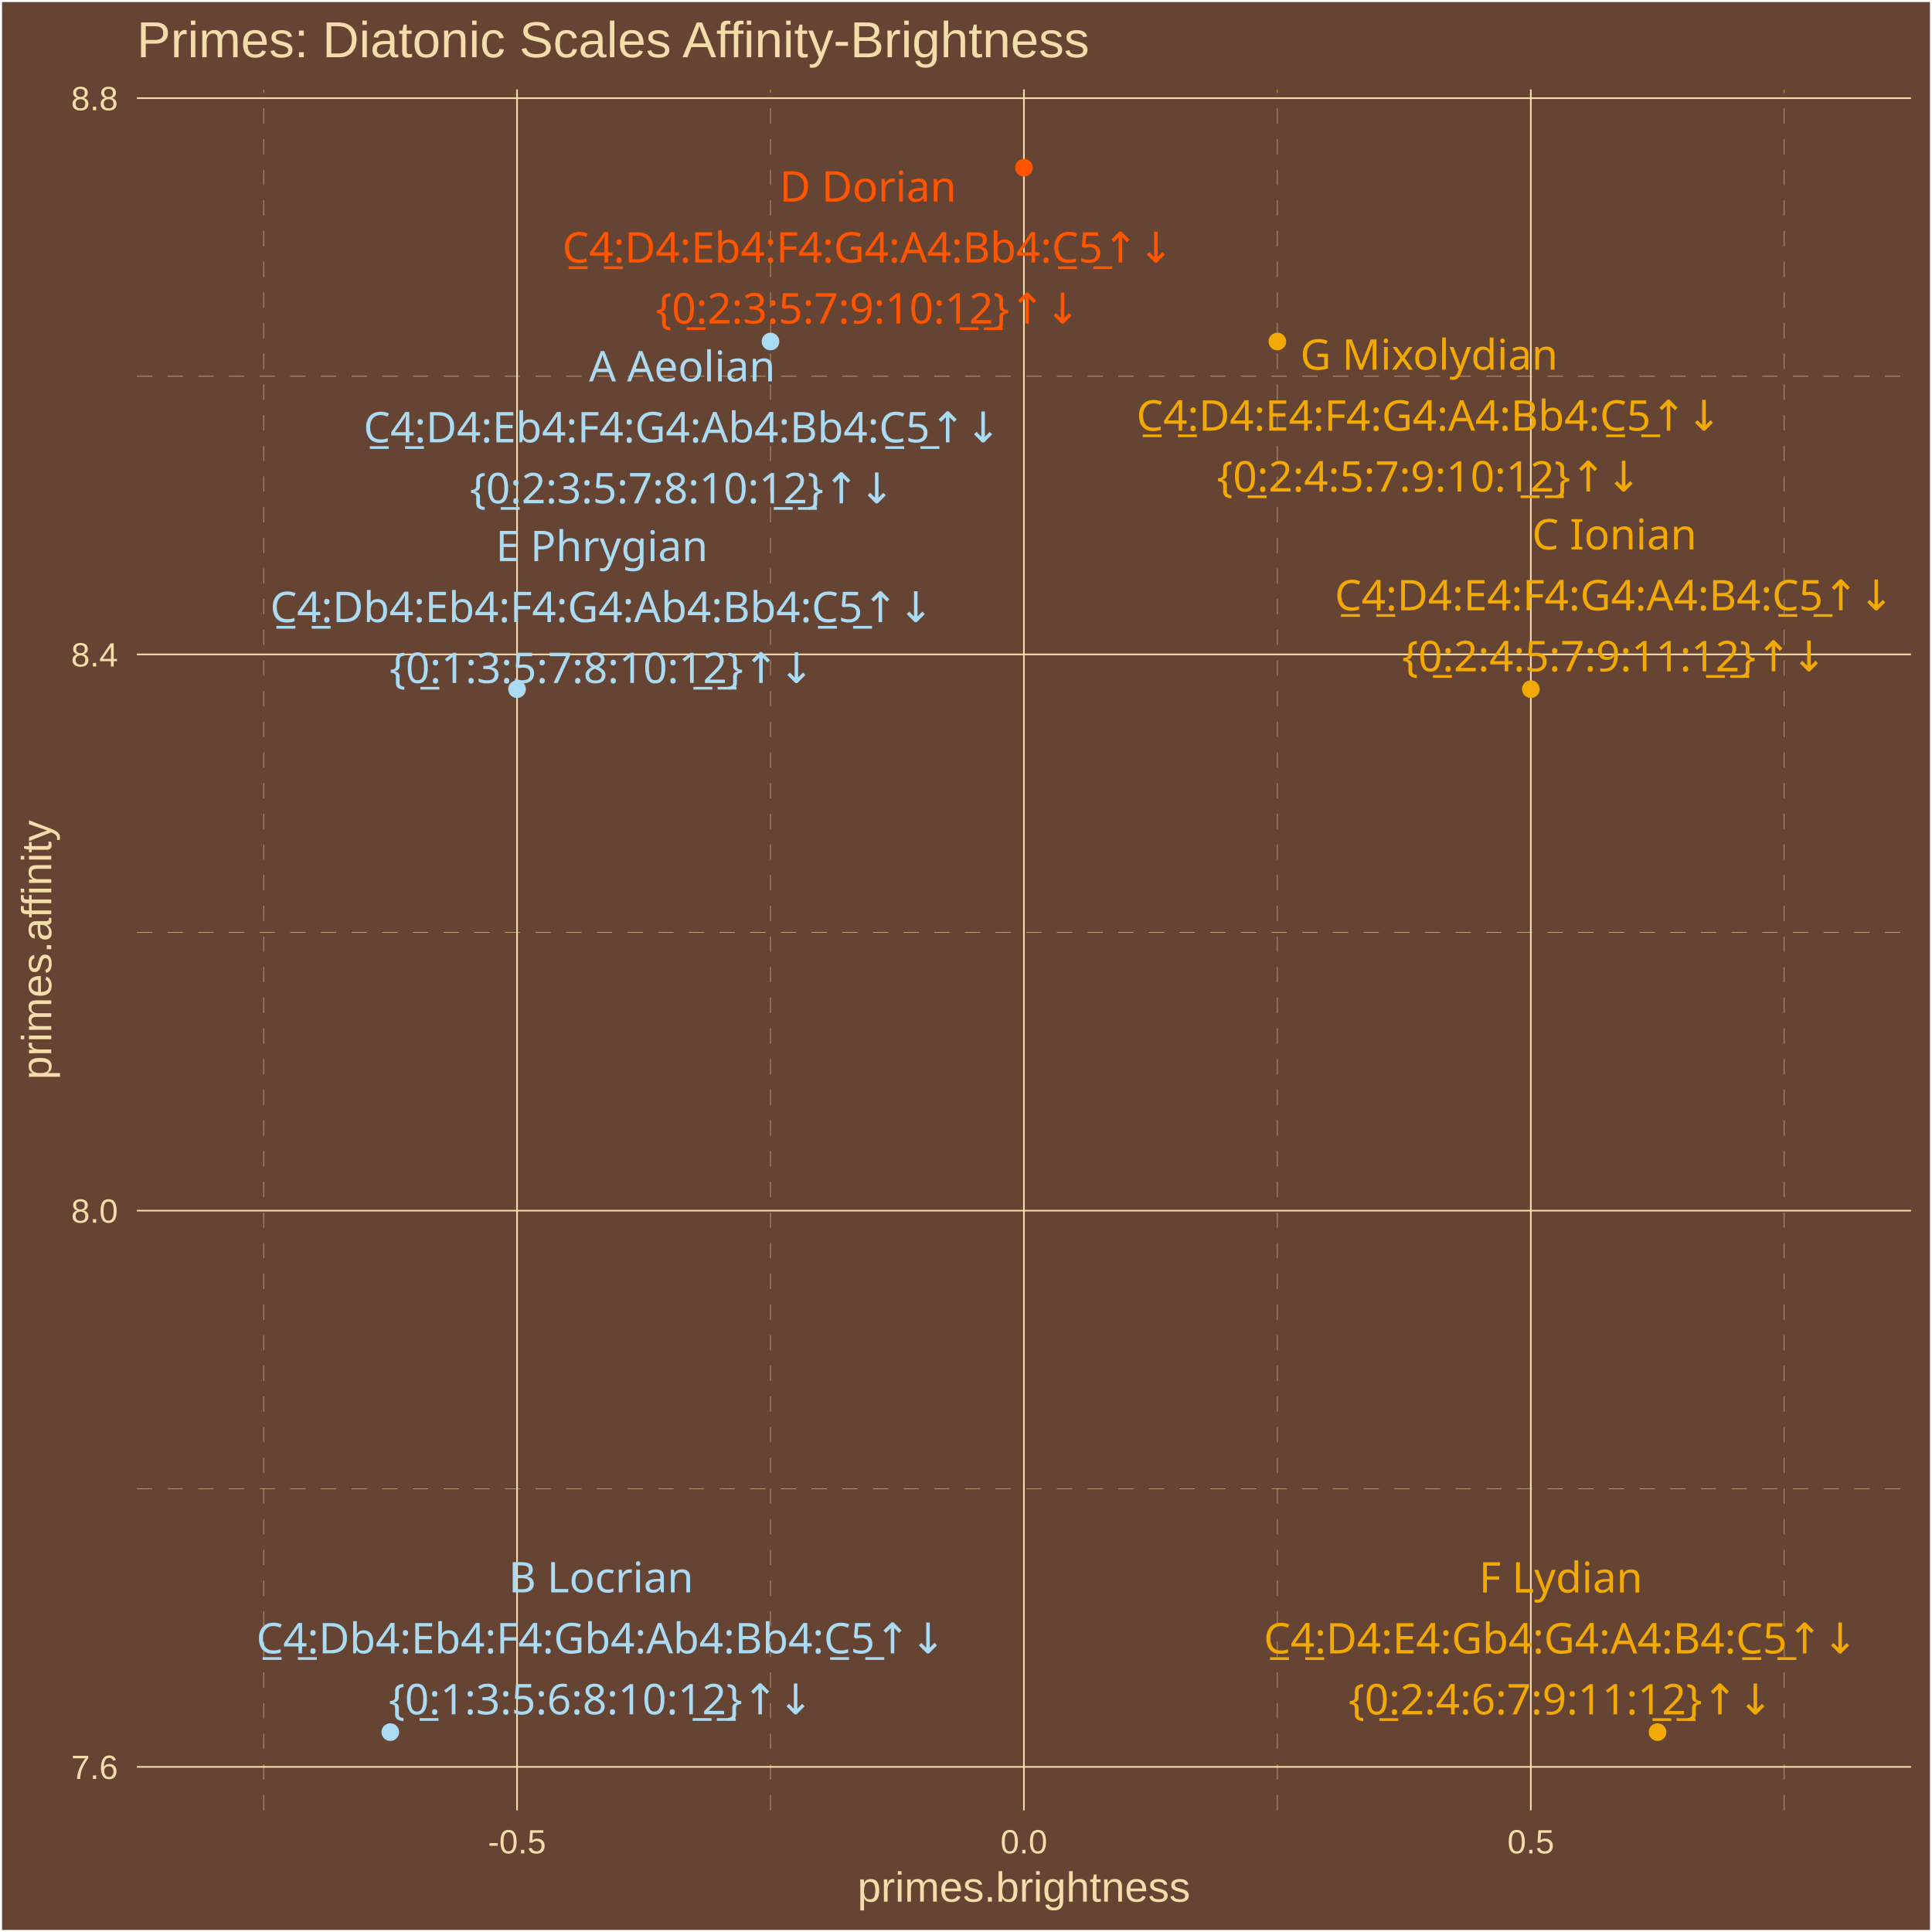
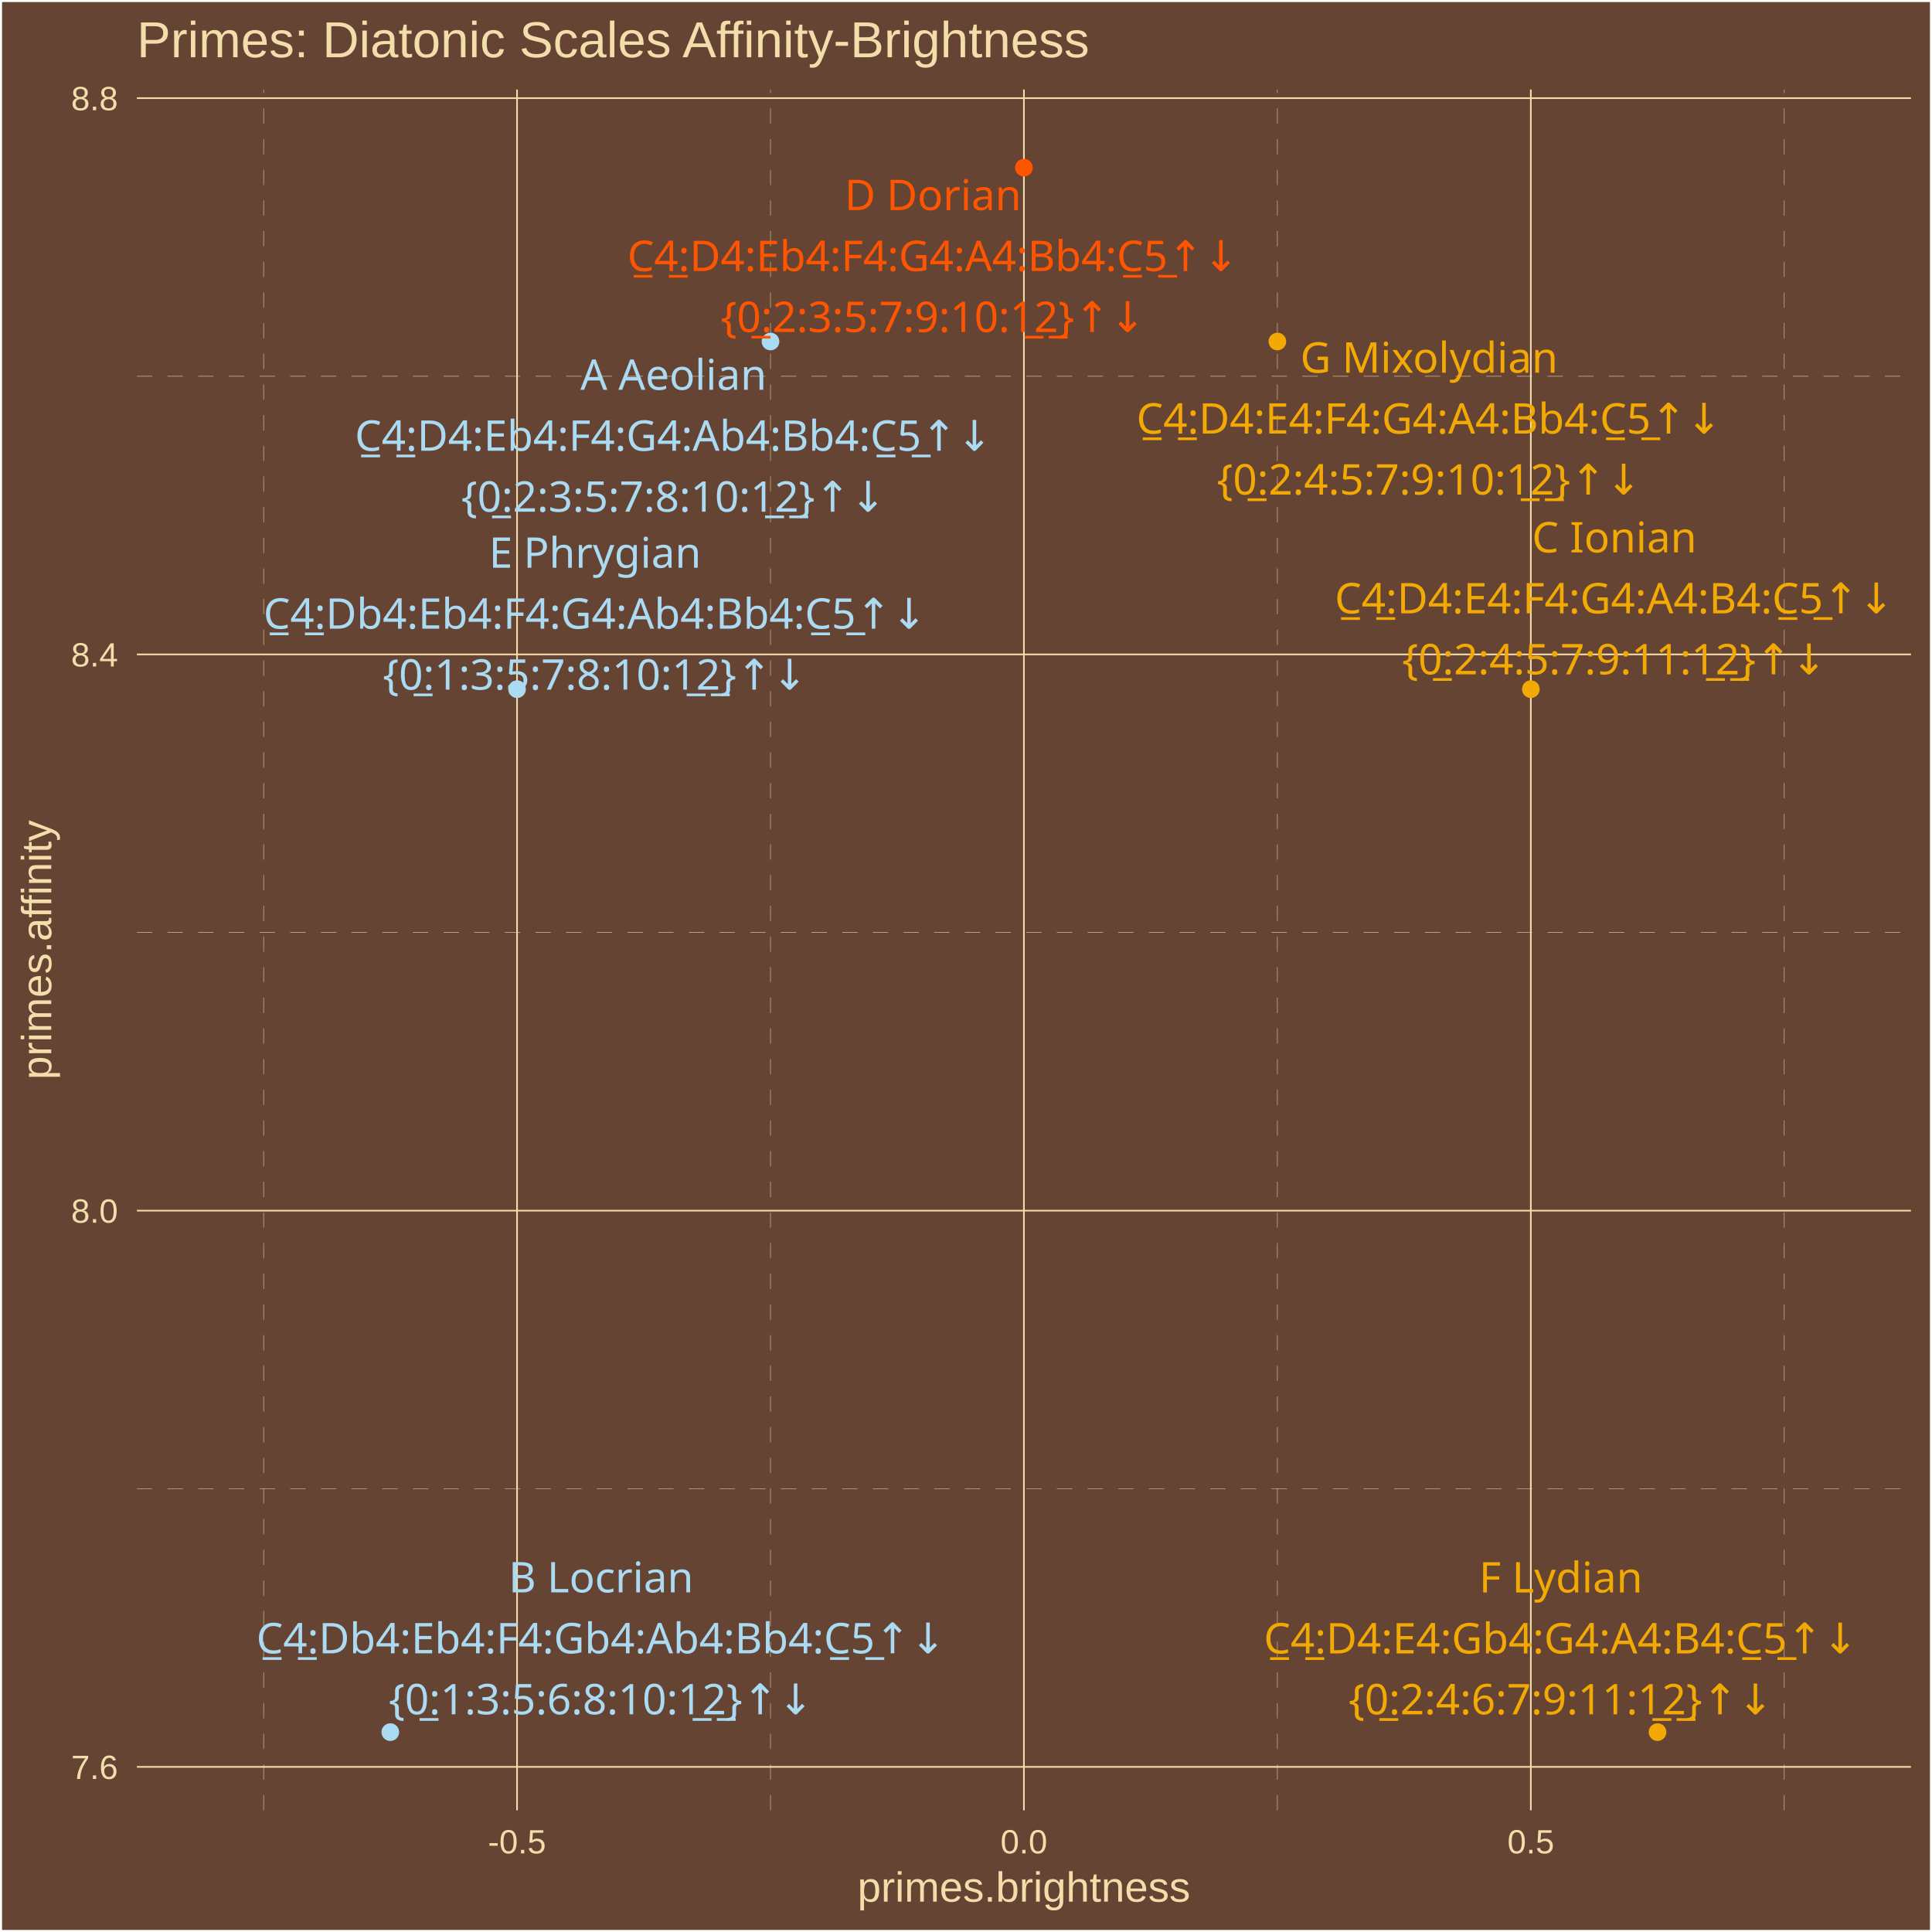
<svg xmlns="http://www.w3.org/2000/svg" class="svglite" width="504.00pt" height="504.00pt" viewBox="0 0 504.00 504.00">
  <defs>
    <style type="text/css">
    .svglite line, .svglite polyline, .svglite polygon, .svglite path, .svglite rect, .svglite circle {
      fill: none;
      stroke: #000000;
      stroke-linecap: round;
      stroke-linejoin: round;
      stroke-miterlimit: 10.00;
    }
    .svglite text {
      white-space: pre;
    }
  </style>
  </defs>
  <rect width="100%" height="100%" style="stroke: none; fill: #664433;" />
  <defs>
    <clipPath id="cpMC4wMHw1MDQuMDB8MC4wMHw1MDQuMDA=">
      <rect x="0.00" y="0.00" width="504.00" height="504.00" />
    </clipPath>
  </defs>
  <g clip-path="url(#cpMC4wMHw1MDQuMDB8MC4wMHw1MDQuMDA=)">
    <rect x="0.00" y="-0" width="504.00" height="504.00" style="stroke-width: 1.07; stroke: #FFFFFF; fill: #664433;" />
  </g>
  <defs>
    <clipPath id="cpMzUuNzF8NDk4LjUyfDIzLjM0fDQ3Mi4yNw==">
      <rect x="35.71" y="23.34" width="462.81" height="448.93" />
    </clipPath>
  </defs>
  <g clip-path="url(#cpMzUuNzF8NDk4LjUyfDIzLjM0fDQ3Mi4yNw==)">
    <rect x="35.71" y="23.34" width="462.81" height="448.93" style="stroke-width: 1.07; stroke: none; fill: #664433;" />
    <polyline points="35.71,388.38 498.52,388.38 " style="stroke-width: 0.11; stroke: #F3DDAB; stroke-dasharray: 4.00,4.00; stroke-linecap: butt;" />
    <polyline points="35.71,243.27 498.52,243.27 " style="stroke-width: 0.11; stroke: #F3DDAB; stroke-dasharray: 4.00,4.00; stroke-linecap: butt;" />
    <polyline points="35.71,98.16 498.52,98.16 " style="stroke-width: 0.11; stroke: #F3DDAB; stroke-dasharray: 4.00,4.00; stroke-linecap: butt;" />
    <polyline points="68.77,472.27 68.77,23.34 " style="stroke-width: 0.11; stroke: #F3DDAB; stroke-dasharray: 4.00,4.00; stroke-linecap: butt;" />
    <polyline points="201.00,472.27 201.00,23.34 " style="stroke-width: 0.11; stroke: #F3DDAB; stroke-dasharray: 4.00,4.00; stroke-linecap: butt;" />
    <polyline points="333.23,472.27 333.23,23.34 " style="stroke-width: 0.11; stroke: #F3DDAB; stroke-dasharray: 4.00,4.00; stroke-linecap: butt;" />
    <polyline points="465.46,472.27 465.46,23.34 " style="stroke-width: 0.11; stroke: #F3DDAB; stroke-dasharray: 4.00,4.00; stroke-linecap: butt;" />
    <polyline points="35.71,460.93 498.52,460.93 " style="stroke-width: 0.43; stroke: #F3DDAB; stroke-linecap: butt;" />
    <polyline points="35.71,315.82 498.52,315.82 " style="stroke-width: 0.43; stroke: #F3DDAB; stroke-linecap: butt;" />
    <polyline points="35.71,170.71 498.52,170.71 " style="stroke-width: 0.43; stroke: #F3DDAB; stroke-linecap: butt;" />
    <polyline points="35.71,25.60 498.52,25.60 " style="stroke-width: 0.43; stroke: #F3DDAB; stroke-linecap: butt;" />
    <polyline points="134.88,472.27 134.88,23.34 " style="stroke-width: 0.43; stroke: #F3DDAB; stroke-linecap: butt;" />
    <polyline points="267.11,472.27 267.11,23.34 " style="stroke-width: 0.43; stroke: #F3DDAB; stroke-linecap: butt;" />
    <polyline points="399.35,472.27 399.35,23.34 " style="stroke-width: 0.43; stroke: #F3DDAB; stroke-linecap: butt;" />
    <circle cx="101.82" cy="451.86" r="1.95" style="stroke-width: 0.71; stroke: #ABDAF3; fill: #ABDAF3;" />
    <circle cx="134.88" cy="179.78" r="1.95" style="stroke-width: 0.71; stroke: #ABDAF3; fill: #ABDAF3;" />
    <circle cx="201.00" cy="89.09" r="1.95" style="stroke-width: 0.71; stroke: #ABDAF3; fill: #ABDAF3;" />
    <circle cx="267.11" cy="43.74" r="1.95" style="stroke-width: 0.71; stroke: #FF5500; fill: #FF5500;" />
    <circle cx="333.23" cy="89.09" r="1.95" style="stroke-width: 0.71; stroke: #F3A904; fill: #F3A904;" />
    <circle cx="399.35" cy="179.78" r="1.95" style="stroke-width: 0.71; stroke: #F3A904; fill: #F3A904;" />
    <circle cx="432.40" cy="451.86" r="1.95" style="stroke-width: 0.71; stroke: #F3A904; fill: #F3A904;" />
    <text x="156.79" y="415.41" text-anchor="middle" style="font-size: 11.04px;fill: #ABDAF3; font-family: &quot;Arial Unicode MS&quot;;" textLength="46.60px" lengthAdjust="spacingAndGlyphs">B Locrian</text>
    <text x="156.79" y="431.31" text-anchor="middle" style="font-size: 11.04px;fill: #ABDAF3; font-family: &quot;Arial Unicode MS&quot;;" textLength="178.23px" lengthAdjust="spacingAndGlyphs">C̲4̲:Db4:Eb4:F4:Gb4:Ab4:Bb4:C̲5̲↑↓</text>
    <text x="156.79" y="447.21" text-anchor="middle" style="font-size: 11.04px;fill: #ABDAF3; font-family: &quot;Arial Unicode MS&quot;;" textLength="105.91px" lengthAdjust="spacingAndGlyphs">{0̲:1:3:5:6:8:10:1̲2̲}↑↓</text>
-     <text x="157.00" y="146.39" text-anchor="middle" style="font-size: 11.04px;fill: #ABDAF3; font-family: &quot;Arial Unicode MS&quot;;" textLength="53.96px" lengthAdjust="spacingAndGlyphs">E Phrygian</text>
-     <text x="157.00" y="162.29" text-anchor="middle" style="font-size: 11.04px;fill: #ABDAF3; font-family: &quot;Arial Unicode MS&quot;;" textLength="172.09px" lengthAdjust="spacingAndGlyphs">C̲4̲:Db4:Eb4:F4:G4:Ab4:Bb4:C̲5̲↑↓</text>
-     <text x="157.00" y="178.18" text-anchor="middle" style="font-size: 11.04px;fill: #ABDAF3; font-family: &quot;Arial Unicode MS&quot;;" textLength="105.91px" lengthAdjust="spacingAndGlyphs">{0̲:1:3:5:7:8:10:1̲2̲}↑↓</text>
-     <text x="177.96" y="99.50" text-anchor="middle" style="font-size: 11.04px;fill: #ABDAF3; font-family: &quot;Arial Unicode MS&quot;;" textLength="47.22px" lengthAdjust="spacingAndGlyphs">A Aeolian</text>
-     <text x="177.96" y="115.40" text-anchor="middle" style="font-size: 11.04px;fill: #ABDAF3; font-family: &quot;Arial Unicode MS&quot;;" textLength="165.96px" lengthAdjust="spacingAndGlyphs">C̲4̲:D4:Eb4:F4:G4:Ab4:Bb4:C̲5̲↑↓</text>
-     <text x="177.96" y="131.29" text-anchor="middle" style="font-size: 11.04px;fill: #ABDAF3; font-family: &quot;Arial Unicode MS&quot;;" textLength="105.91px" lengthAdjust="spacingAndGlyphs">{0̲:2:3:5:7:8:10:1̲2̲}↑↓</text>
-     <text x="226.43" y="52.59" text-anchor="middle" style="font-size: 11.04px;fill: #FF5500; font-family: &quot;Arial Unicode MS&quot;;" textLength="43.52px" lengthAdjust="spacingAndGlyphs">D Dorian</text>
-     <text x="226.43" y="68.49" text-anchor="middle" style="font-size: 11.04px;fill: #FF5500; font-family: &quot;Arial Unicode MS&quot;;" textLength="159.83px" lengthAdjust="spacingAndGlyphs">C̲4̲:D4:Eb4:F4:G4:A4:Bb4:C̲5̲↑↓</text>
-     <text x="226.43" y="84.39" text-anchor="middle" style="font-size: 11.04px;fill: #FF5500; font-family: &quot;Arial Unicode MS&quot;;" textLength="105.91px" lengthAdjust="spacingAndGlyphs">{0̲:2:3:5:7:9:10:1̲2̲}↑↓</text>
-     <text x="372.80" y="96.44" text-anchor="middle" style="font-size: 11.04px;fill: #F3A904; font-family: &quot;Arial Unicode MS&quot;;" textLength="63.75px" lengthAdjust="spacingAndGlyphs">G Mixolydian</text>
-     <text x="372.80" y="112.34" text-anchor="middle" style="font-size: 11.04px;fill: #F3A904; font-family: &quot;Arial Unicode MS&quot;;" textLength="153.69px" lengthAdjust="spacingAndGlyphs">C̲4̲:D4:E4:F4:G4:A4:Bb4:C̲5̲↑↓</text>
-     <text x="372.80" y="128.23" text-anchor="middle" style="font-size: 11.04px;fill: #F3A904; font-family: &quot;Arial Unicode MS&quot;;" textLength="105.91px" lengthAdjust="spacingAndGlyphs">{0̲:2:4:5:7:9:10:1̲2̲}↑↓</text>
-     <text x="421.14" y="143.33" text-anchor="middle" style="font-size: 11.04px;fill: #F3A904; font-family: &quot;Arial Unicode MS&quot;;" textLength="41.08px" lengthAdjust="spacingAndGlyphs">C Ionian</text>
-     <text x="421.14" y="159.22" text-anchor="middle" style="font-size: 11.04px;fill: #F3A904; font-family: &quot;Arial Unicode MS&quot;;" textLength="147.56px" lengthAdjust="spacingAndGlyphs">C̲4̲:D4:E4:F4:G4:A4:B4:C̲5̲↑↓</text>
-     <text x="421.14" y="175.12" text-anchor="middle" style="font-size: 11.04px;fill: #F3A904; font-family: &quot;Arial Unicode MS&quot;;" textLength="105.91px" lengthAdjust="spacingAndGlyphs">{0̲:2:4:5:7:9:11:1̲2̲}↑↓</text>
-     <text x="407.16" y="415.44" text-anchor="middle" style="font-size: 11.04px;fill: #F3A904; font-family: &quot;Arial Unicode MS&quot;;" textLength="42.31px" lengthAdjust="spacingAndGlyphs">F Lydian</text>
-     <text x="407.16" y="431.33" text-anchor="middle" style="font-size: 11.04px;fill: #F3A904; font-family: &quot;Arial Unicode MS&quot;;" textLength="155.53px" lengthAdjust="spacingAndGlyphs">C̲4̲:D4:E4:Gb4:G4:A4:B4:C̲5̲↑↓</text>
-     <text x="407.16" y="447.23" text-anchor="middle" style="font-size: 11.04px;fill: #F3A904; font-family: &quot;Arial Unicode MS&quot;;" textLength="105.91px" lengthAdjust="spacingAndGlyphs">{0̲:2:4:6:7:9:11:1̲2̲}↑↓</text>
+     <text x="155.23" y="148.11" text-anchor="middle" style="font-size: 11.04px;fill: #ABDAF3; font-family: &quot;Arial Unicode MS&quot;;" textLength="53.96px" lengthAdjust="spacingAndGlyphs">E Phrygian</text>
+     <text x="155.23" y="164.01" text-anchor="middle" style="font-size: 11.04px;fill: #ABDAF3; font-family: &quot;Arial Unicode MS&quot;;" textLength="172.09px" lengthAdjust="spacingAndGlyphs">C̲4̲:Db4:Eb4:F4:G4:Ab4:Bb4:C̲5̲↑↓</text>
+     <text x="155.23" y="179.91" text-anchor="middle" style="font-size: 11.04px;fill: #ABDAF3; font-family: &quot;Arial Unicode MS&quot;;" textLength="105.91px" lengthAdjust="spacingAndGlyphs">{0̲:1:3:5:7:8:10:1̲2̲}↑↓</text>
+     <text x="175.69" y="101.69" text-anchor="middle" style="font-size: 11.04px;fill: #ABDAF3; font-family: &quot;Arial Unicode MS&quot;;" textLength="47.22px" lengthAdjust="spacingAndGlyphs">A Aeolian</text>
+     <text x="175.69" y="117.59" text-anchor="middle" style="font-size: 11.04px;fill: #ABDAF3; font-family: &quot;Arial Unicode MS&quot;;" textLength="165.96px" lengthAdjust="spacingAndGlyphs">C̲4̲:D4:Eb4:F4:G4:Ab4:Bb4:C̲5̲↑↓</text>
+     <text x="175.69" y="133.49" text-anchor="middle" style="font-size: 11.04px;fill: #ABDAF3; font-family: &quot;Arial Unicode MS&quot;;" textLength="105.91px" lengthAdjust="spacingAndGlyphs">{0̲:2:3:5:7:8:10:1̲2̲}↑↓</text>
+     <text x="243.38" y="54.81" text-anchor="middle" style="font-size: 11.04px;fill: #FF5500; font-family: &quot;Arial Unicode MS&quot;;" textLength="43.52px" lengthAdjust="spacingAndGlyphs">D Dorian</text>
+     <text x="243.38" y="70.71" text-anchor="middle" style="font-size: 11.04px;fill: #FF5500; font-family: &quot;Arial Unicode MS&quot;;" textLength="159.83px" lengthAdjust="spacingAndGlyphs">C̲4̲:D4:Eb4:F4:G4:A4:Bb4:C̲5̲↑↓</text>
+     <text x="243.38" y="86.61" text-anchor="middle" style="font-size: 11.04px;fill: #FF5500; font-family: &quot;Arial Unicode MS&quot;;" textLength="105.91px" lengthAdjust="spacingAndGlyphs">{0̲:2:3:5:7:9:10:1̲2̲}↑↓</text>
+     <text x="372.80" y="97.22" text-anchor="middle" style="font-size: 11.04px;fill: #F3A904; font-family: &quot;Arial Unicode MS&quot;;" textLength="63.75px" lengthAdjust="spacingAndGlyphs">G Mixolydian</text>
+     <text x="372.80" y="113.12" text-anchor="middle" style="font-size: 11.04px;fill: #F3A904; font-family: &quot;Arial Unicode MS&quot;;" textLength="153.69px" lengthAdjust="spacingAndGlyphs">C̲4̲:D4:E4:F4:G4:A4:Bb4:C̲5̲↑↓</text>
+     <text x="372.80" y="129.01" text-anchor="middle" style="font-size: 11.04px;fill: #F3A904; font-family: &quot;Arial Unicode MS&quot;;" textLength="105.91px" lengthAdjust="spacingAndGlyphs">{0̲:2:4:5:7:9:10:1̲2̲}↑↓</text>
+     <text x="421.14" y="144.11" text-anchor="middle" style="font-size: 11.04px;fill: #F3A904; font-family: &quot;Arial Unicode MS&quot;;" textLength="41.08px" lengthAdjust="spacingAndGlyphs">C Ionian</text>
+     <text x="421.14" y="160.01" text-anchor="middle" style="font-size: 11.04px;fill: #F3A904; font-family: &quot;Arial Unicode MS&quot;;" textLength="147.56px" lengthAdjust="spacingAndGlyphs">C̲4̲:D4:E4:F4:G4:A4:B4:C̲5̲↑↓</text>
+     <text x="421.14" y="175.91" text-anchor="middle" style="font-size: 11.04px;fill: #F3A904; font-family: &quot;Arial Unicode MS&quot;;" textLength="105.91px" lengthAdjust="spacingAndGlyphs">{0̲:2:4:5:7:9:11:1̲2̲}↑↓</text>
+     <text x="407.17" y="415.43" text-anchor="middle" style="font-size: 11.04px;fill: #F3A904; font-family: &quot;Arial Unicode MS&quot;;" textLength="42.31px" lengthAdjust="spacingAndGlyphs">F Lydian</text>
+     <text x="407.17" y="431.33" text-anchor="middle" style="font-size: 11.04px;fill: #F3A904; font-family: &quot;Arial Unicode MS&quot;;" textLength="155.53px" lengthAdjust="spacingAndGlyphs">C̲4̲:D4:E4:Gb4:G4:A4:B4:C̲5̲↑↓</text>
+     <text x="407.17" y="447.22" text-anchor="middle" style="font-size: 11.04px;fill: #F3A904; font-family: &quot;Arial Unicode MS&quot;;" textLength="105.91px" lengthAdjust="spacingAndGlyphs">{0̲:2:4:6:7:9:11:1̲2̲}↑↓</text>
  </g>
  <g clip-path="url(#cpMC4wMHw1MDQuMDB8MC4wMHw1MDQuMDA=)">
    <text x="30.78" y="464.08" text-anchor="end" style="font-size: 8.80px;fill: #F3DDAB; font-family: &quot;Arial&quot;;" textLength="12.23px" lengthAdjust="spacingAndGlyphs">7.6</text>
    <text x="30.78" y="318.97" text-anchor="end" style="font-size: 8.80px;fill: #F3DDAB; font-family: &quot;Arial&quot;;" textLength="12.23px" lengthAdjust="spacingAndGlyphs">8.0</text>
    <text x="30.78" y="173.87" text-anchor="end" style="font-size: 8.80px;fill: #F3DDAB; font-family: &quot;Arial&quot;;" textLength="12.23px" lengthAdjust="spacingAndGlyphs">8.4</text>
    <text x="30.78" y="28.76" text-anchor="end" style="font-size: 8.80px;fill: #F3DDAB; font-family: &quot;Arial&quot;;" textLength="12.23px" lengthAdjust="spacingAndGlyphs">8.8</text>
    <text x="134.88" y="483.50" text-anchor="middle" style="font-size: 8.80px;fill: #F3DDAB; font-family: &quot;Arial&quot;;" textLength="15.16px" lengthAdjust="spacingAndGlyphs">-0.5</text>
    <text x="267.11" y="483.50" text-anchor="middle" style="font-size: 8.80px;fill: #F3DDAB; font-family: &quot;Arial&quot;;" textLength="12.23px" lengthAdjust="spacingAndGlyphs">0.0</text>
    <text x="399.35" y="483.50" text-anchor="middle" style="font-size: 8.80px;fill: #F3DDAB; font-family: &quot;Arial&quot;;" textLength="12.23px" lengthAdjust="spacingAndGlyphs">0.5</text>
    <text x="267.11" y="496.09" text-anchor="middle" style="font-size: 11.00px;fill: #F3DDAB; font-family: &quot;Arial&quot;;" textLength="86.82px" lengthAdjust="spacingAndGlyphs">primes.brightness</text>
    <text transform="translate(13.37,247.80) rotate(-90)" text-anchor="middle" style="font-size: 11.00px;fill: #F3DDAB; font-family: &quot;Arial&quot;;" textLength="67.85px" lengthAdjust="spacingAndGlyphs">primes.affinity</text>
    <text x="35.71" y="14.94" style="font-size: 13.20px;fill: #F3DDAB; font-family: &quot;Arial&quot;;" textLength="249.25px" lengthAdjust="spacingAndGlyphs">Primes: Diatonic Scales Affinity-Brightness</text>
  </g>
</svg>
